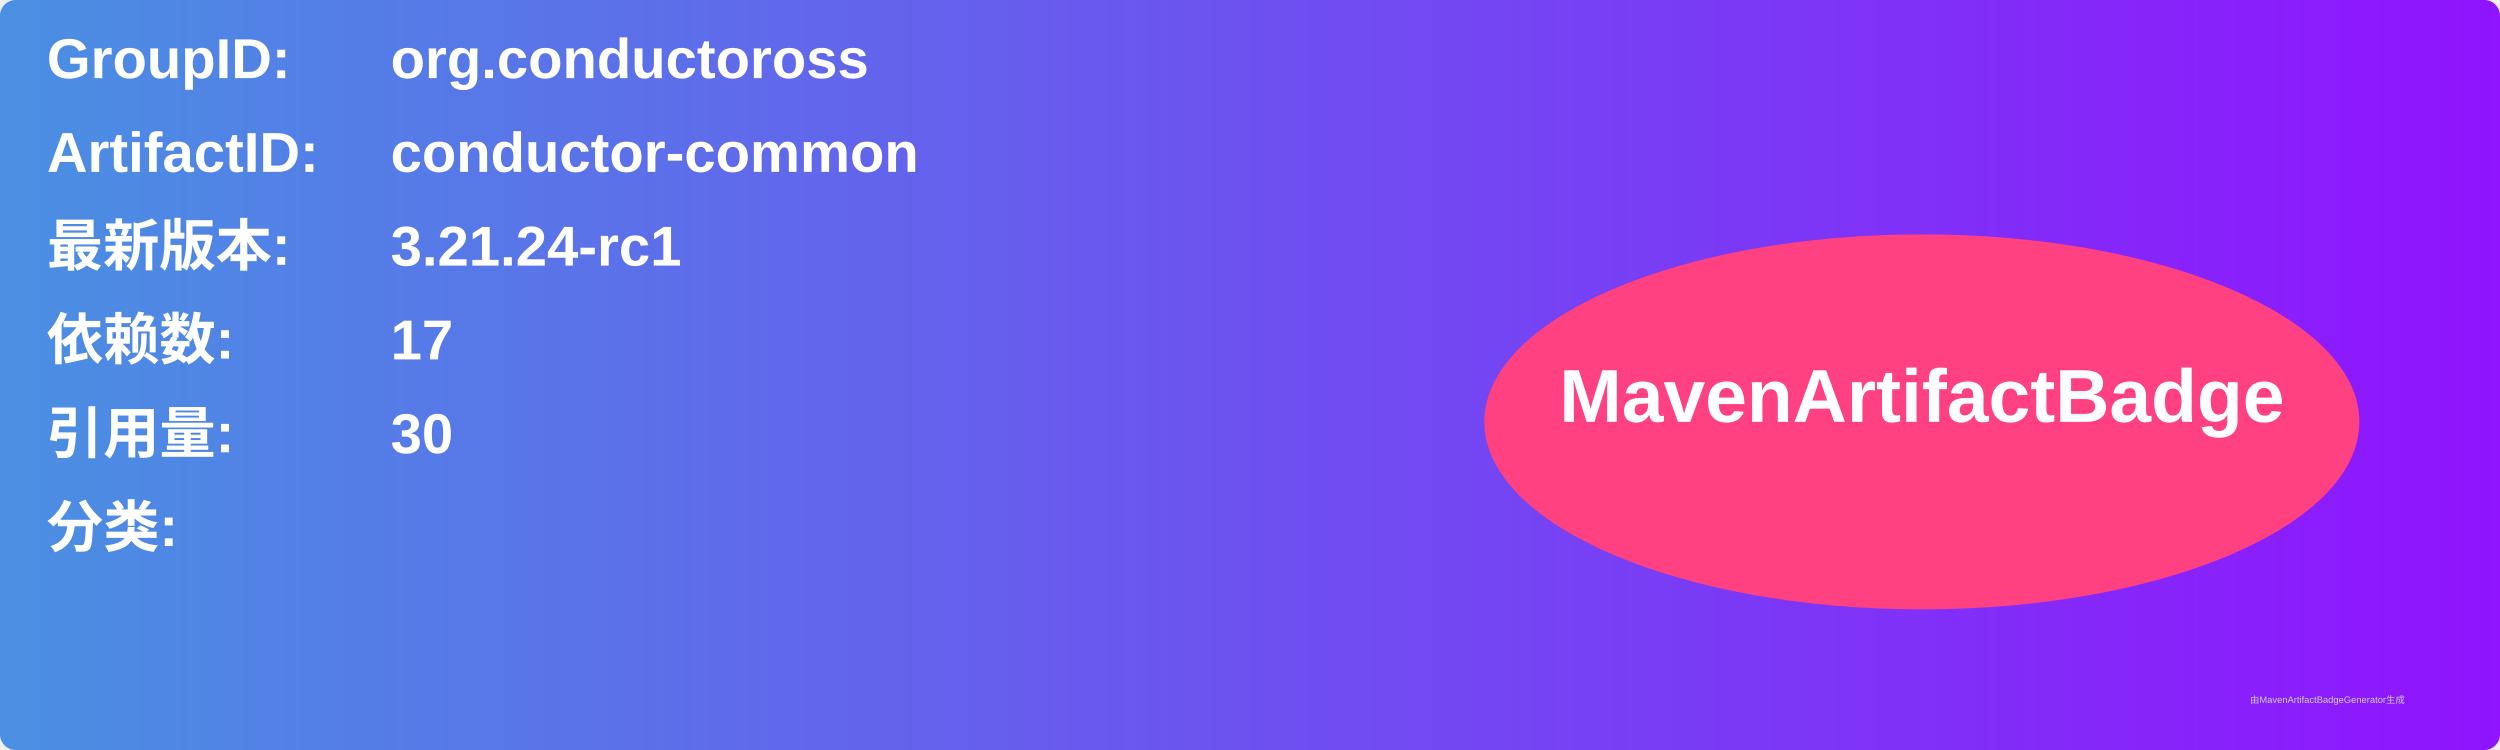
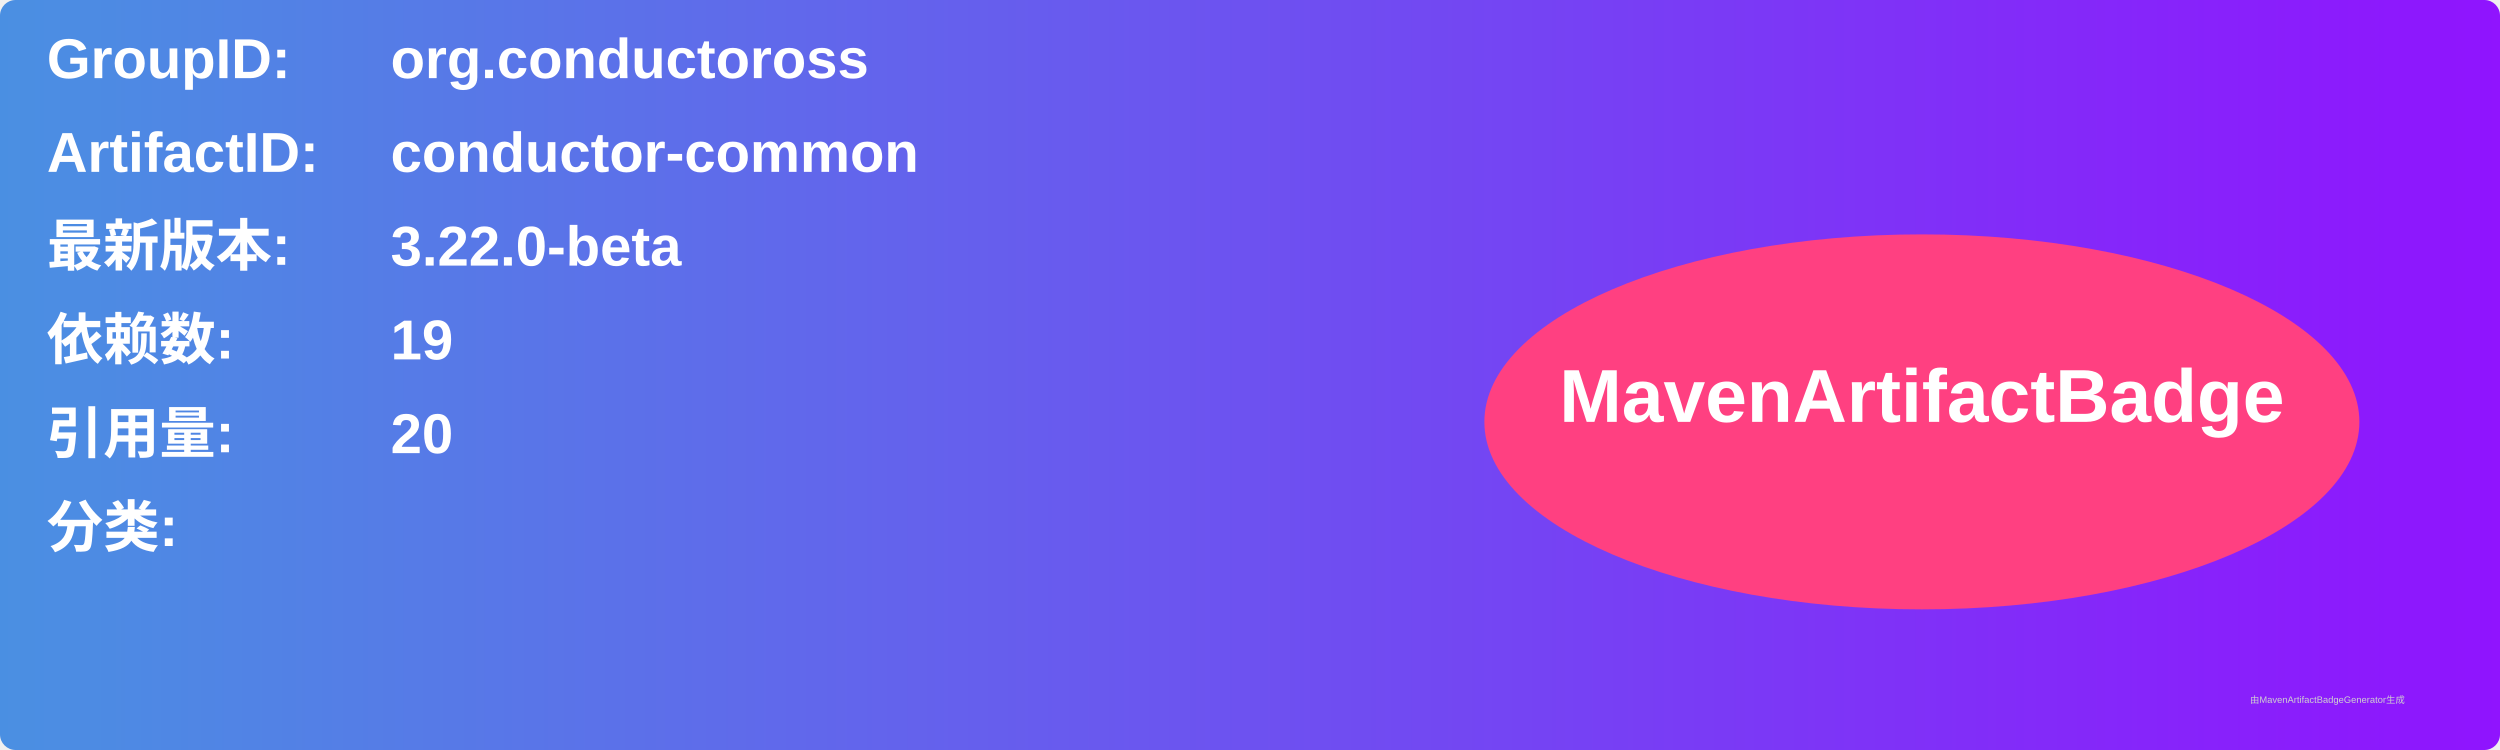
<svg xmlns="http://www.w3.org/2000/svg" width="800" height="240" viewBox="0 0 800 240">
  <linearGradient id="grad" x1="0%" y1="0%" x2="100%" y2="0%">
    <stop offset="0%" stop-color="#4a90e2" />
    <stop offset="100%" stop-color="#9013fe" />
  </linearGradient>
  <rect width="100%" height="100%" rx="5" ry="5" fill="url(#grad)" />
  <g transform="translate(15, 15)">
    <text x="0" y="10" font-family="Arial" font-size="18" fill="white" font-weight="bold" width="260">GroupID:</text>
    <text x="110" y="10" font-family="Arial" font-size="18" fill="white" font-weight="bold" width="460">org.conductoross</text>
    <text x="0" y="40" font-family="Arial" font-size="18" fill="white" font-weight="bold" width="260">ArtifactID:</text>
    <text x="110" y="40" font-family="Arial" font-size="18" fill="white" font-weight="bold" width="460">conductor-common</text>
    <text x="0" y="70" font-family="Arial" font-size="18" fill="white" font-weight="bold">最新版本:</text>
    <text x="110" y="70" font-family="Arial" font-size="18" fill="white" font-weight="bold">
-       <tspan font-weight="bold">3.21.24-rc1</tspan>
+       <tspan font-weight="bold">3.22.0-beta</tspan>
    </text>
    <text x="0" y="100" font-family="Arial" font-size="18" fill="white" font-weight="bold">依赖数: </text>
    <text x="110" y="100" font-family="Arial" font-size="18" fill="white">
-       <tspan font-weight="bold">17</tspan>
+       <tspan font-weight="bold">19</tspan>
    </text>
    <text x="0" y="130" font-family="Arial" font-size="18" fill="white" font-weight="bold">引用量: </text>
    <text x="110" y="130" font-family="Arial" font-size="18" fill="white">
-       <tspan font-weight="bold">30</tspan>
+       <tspan font-weight="bold">20</tspan>
    </text>
    <text x="0" y="160" font-family="Arial" font-size="18" fill="white" font-weight="bold">分类:</text>
    <text x="10" y="190" font-family="Arial" font-size="10" fill="white">
      <tspan font-weight="bold" />
    </text>
    <ellipse cx="600" cy="120" rx="140" ry="60" fill="#ff4081" />
    <text x="600" y="120" text-anchor="middle" font-family="Arial" font-size="24" fill="white" font-weight="bold">MavenArtifactBadge</text>
  </g>
  <text x="720" y="225" font-family="Arial" font-size="3" fill="#d0d0d0">由MavenArtifactBadgeGenerator生成</text>
</svg>
